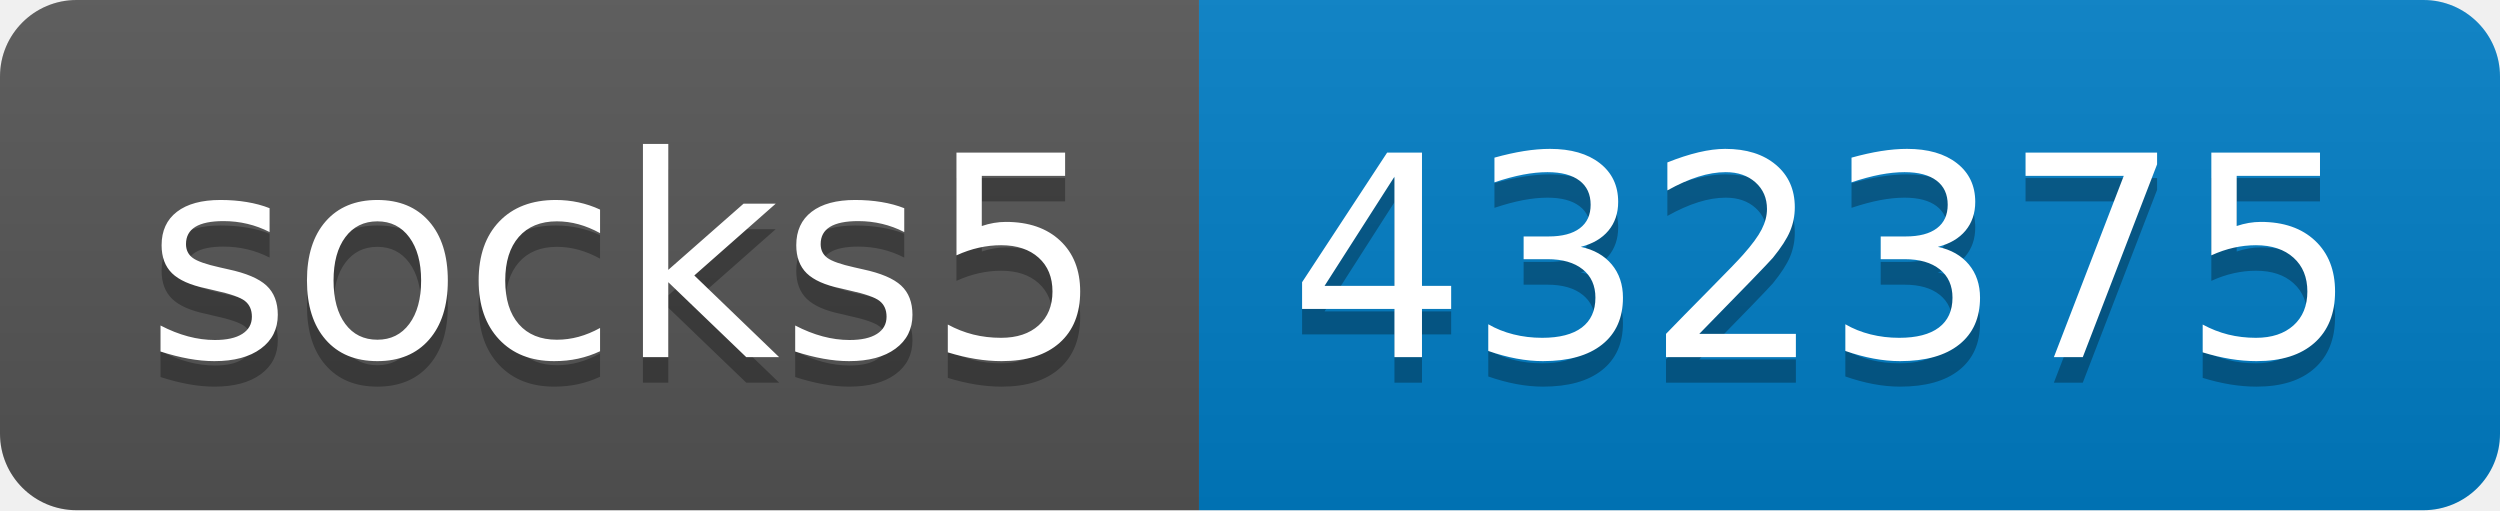
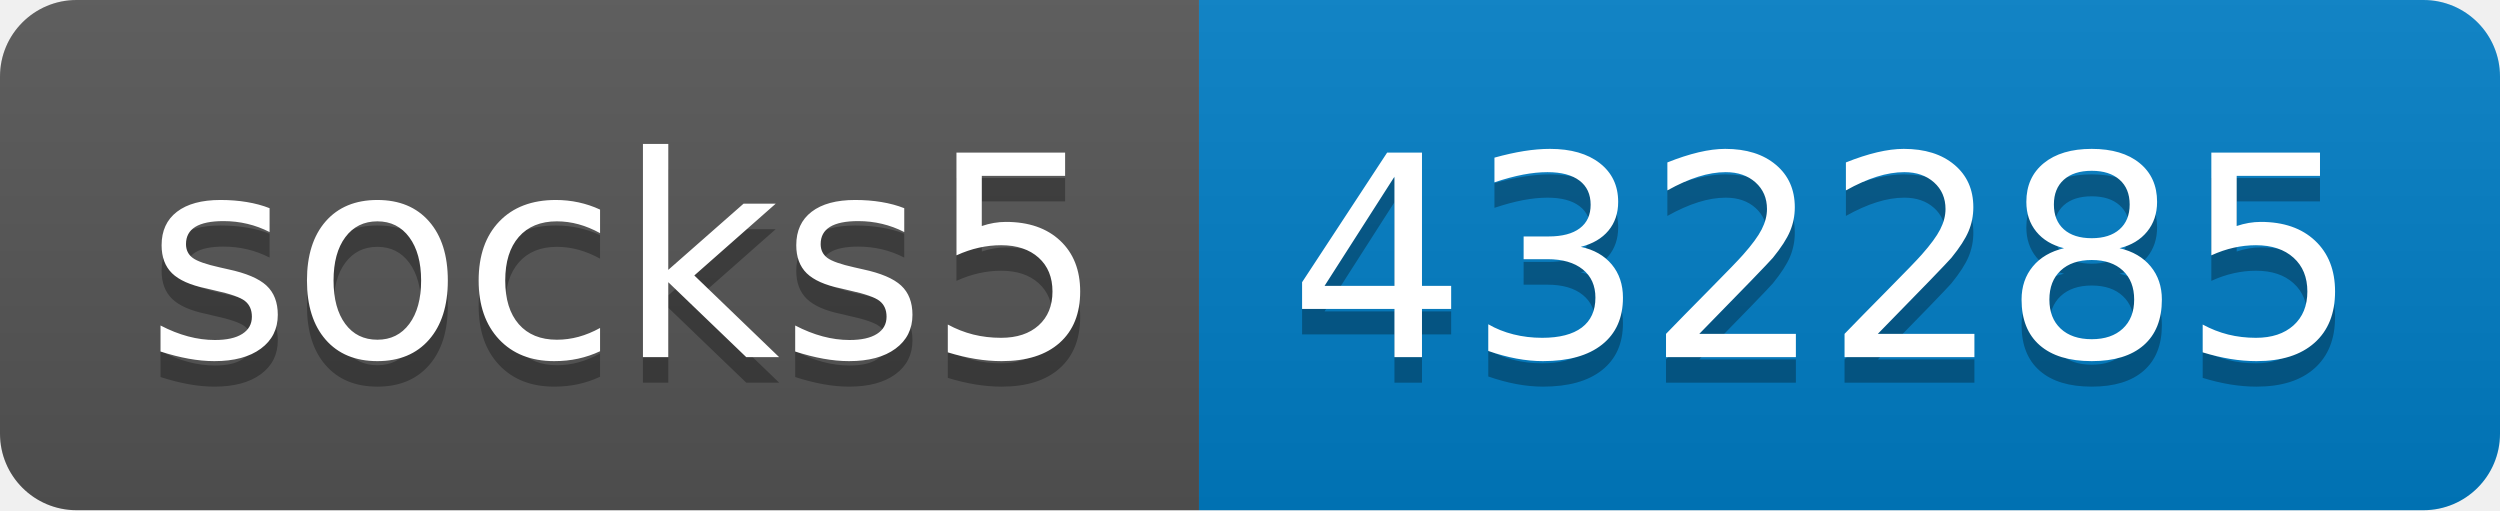
- <svg xmlns="http://www.w3.org/2000/svg" width="98" height="20" role="img" aria-label="socks5: 432375">
+ <svg xmlns="http://www.w3.org/2000/svg" width="98" height="20" role="img" aria-label="socks5: 432285">
  <linearGradient id="s" x2="0" y2="100%">
    <stop offset="0" stop-color="#bbb" stop-opacity=".1" />
    <stop offset="1" stop-opacity=".1" />
  </linearGradient>
  <clipPath id="r">
    <rect width="98" height="20" rx="3" fill="#fff" />
  </clipPath>
  <g clip-path="url(#r)">
    <rect width="47" height="20" fill="#555" />
    <rect x="47" width="51" height="20" fill="#007ec6" />
    <rect width="98" height="20" fill="url(#s)" />
  </g>
  <g fill="#fff" text-anchor="middle" font-family="Verdana,Geneva,DejaVu Sans,sans-serif" text-rendering="geometricPrecision" font-size="110">
    <text aria-hidden="true" x="245" y="150" fill="#010101" fill-opacity=".3" transform="scale(.1)" textLength="370">socks5</text>
    <text x="245" y="140" transform="scale(.1)" fill="#fff" textLength="370">socks5</text>
-     <text aria-hidden="true" x="715" y="150" fill="#010101" fill-opacity=".3" transform="scale(.1)" textLength="410">432375</text>
-     <text x="715" y="140" transform="scale(.1)" fill="#fff" textLength="410">432375</text>
+     <text aria-hidden="true" x="715" y="150" fill="#010101" fill-opacity=".3" transform="scale(.1)" textLength="410">432285</text>
+     <text x="715" y="140" transform="scale(.1)" fill="#fff" textLength="410">432285</text>
  </g>
</svg>
